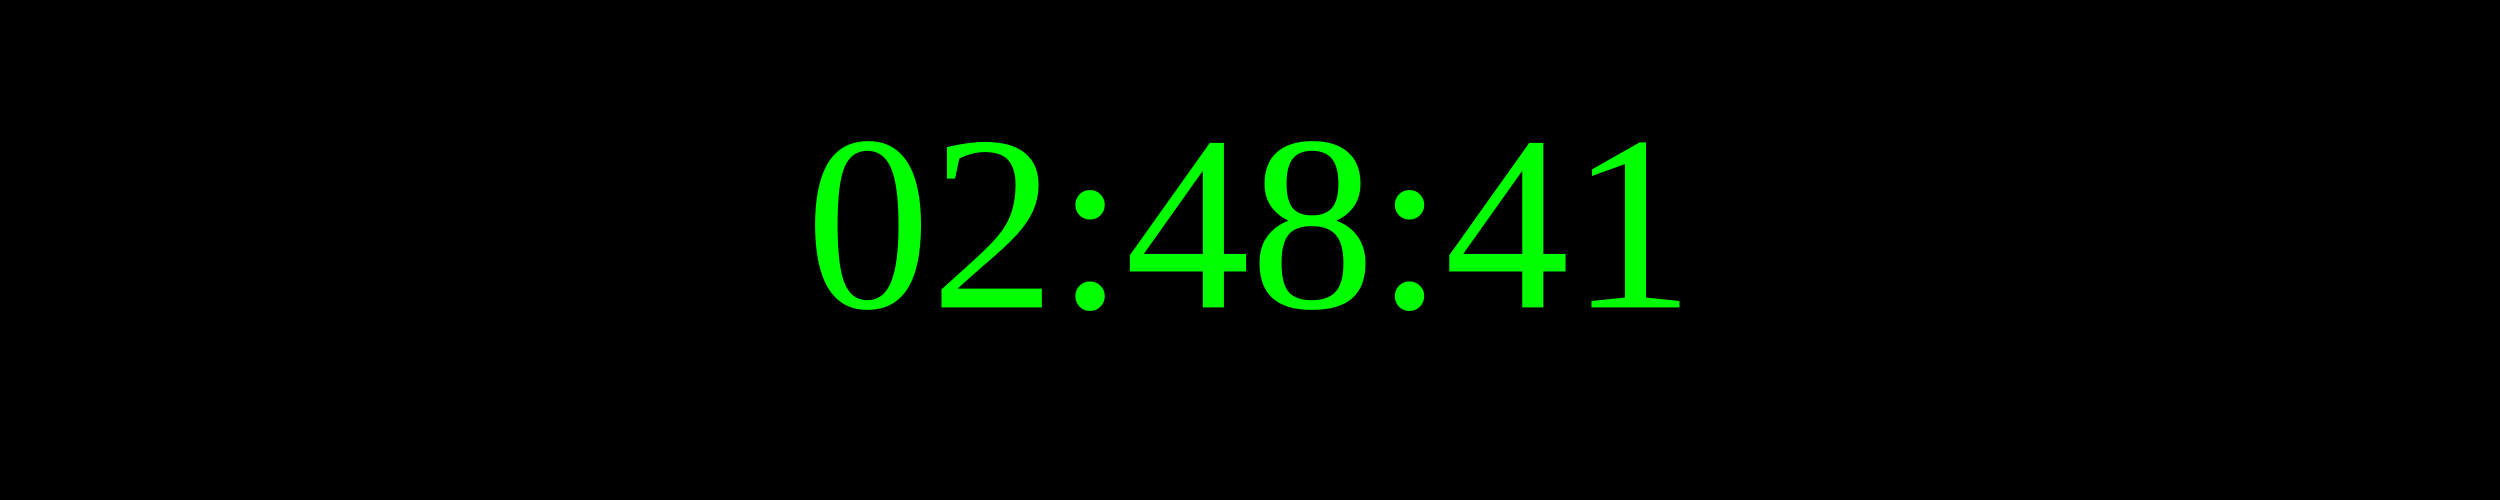
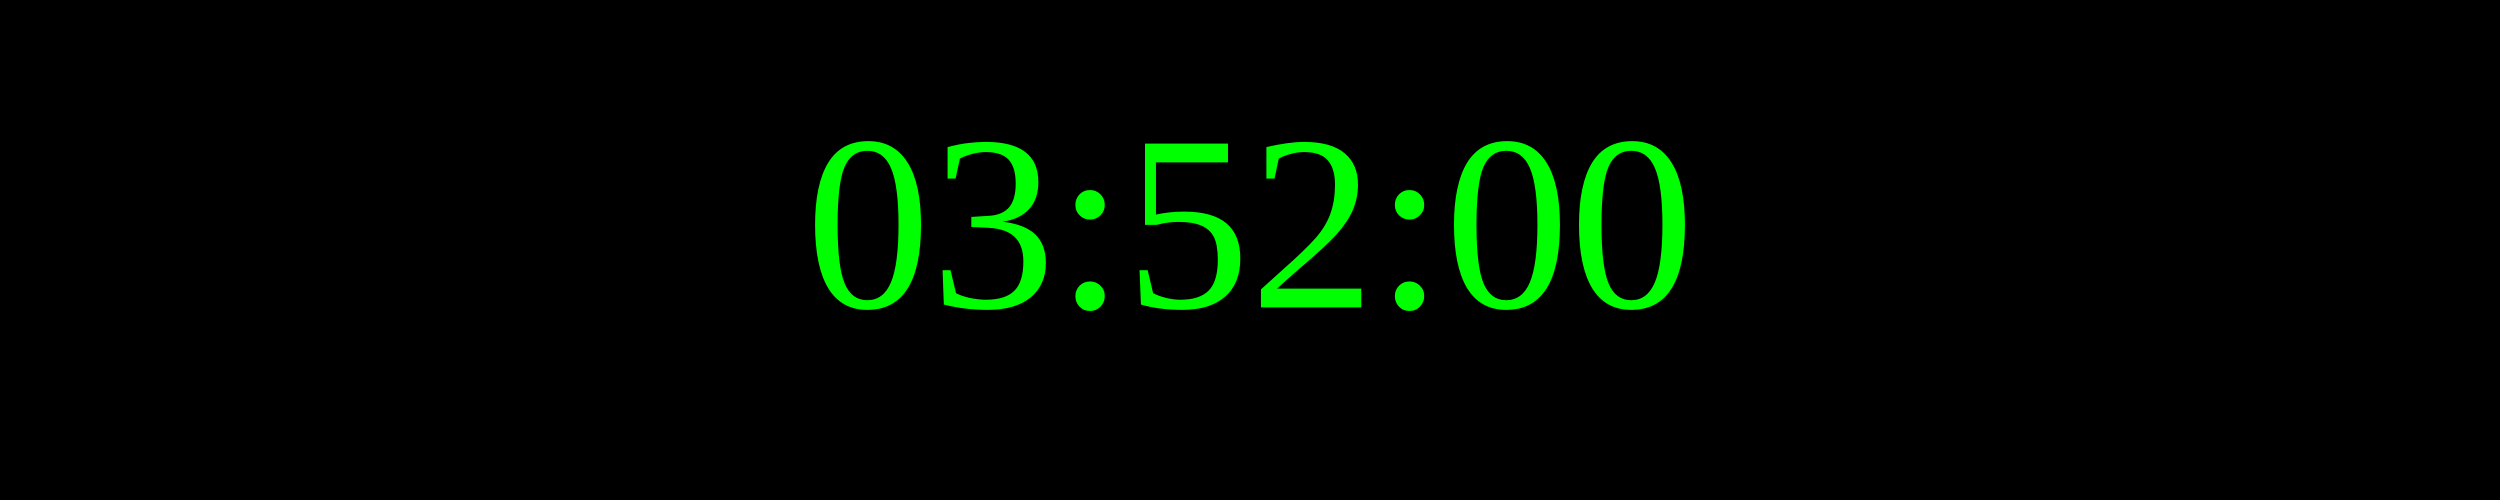
<svg xmlns="http://www.w3.org/2000/svg" width="250" height="50">
  <rect width="100%" height="100%" fill="black" />
  <text x="50%" y="50%" font-size="25" fill="lime" text-anchor="middle" dominant-baseline="middle">
- 02:48:41
+ 03:52:00
</text>
</svg>
